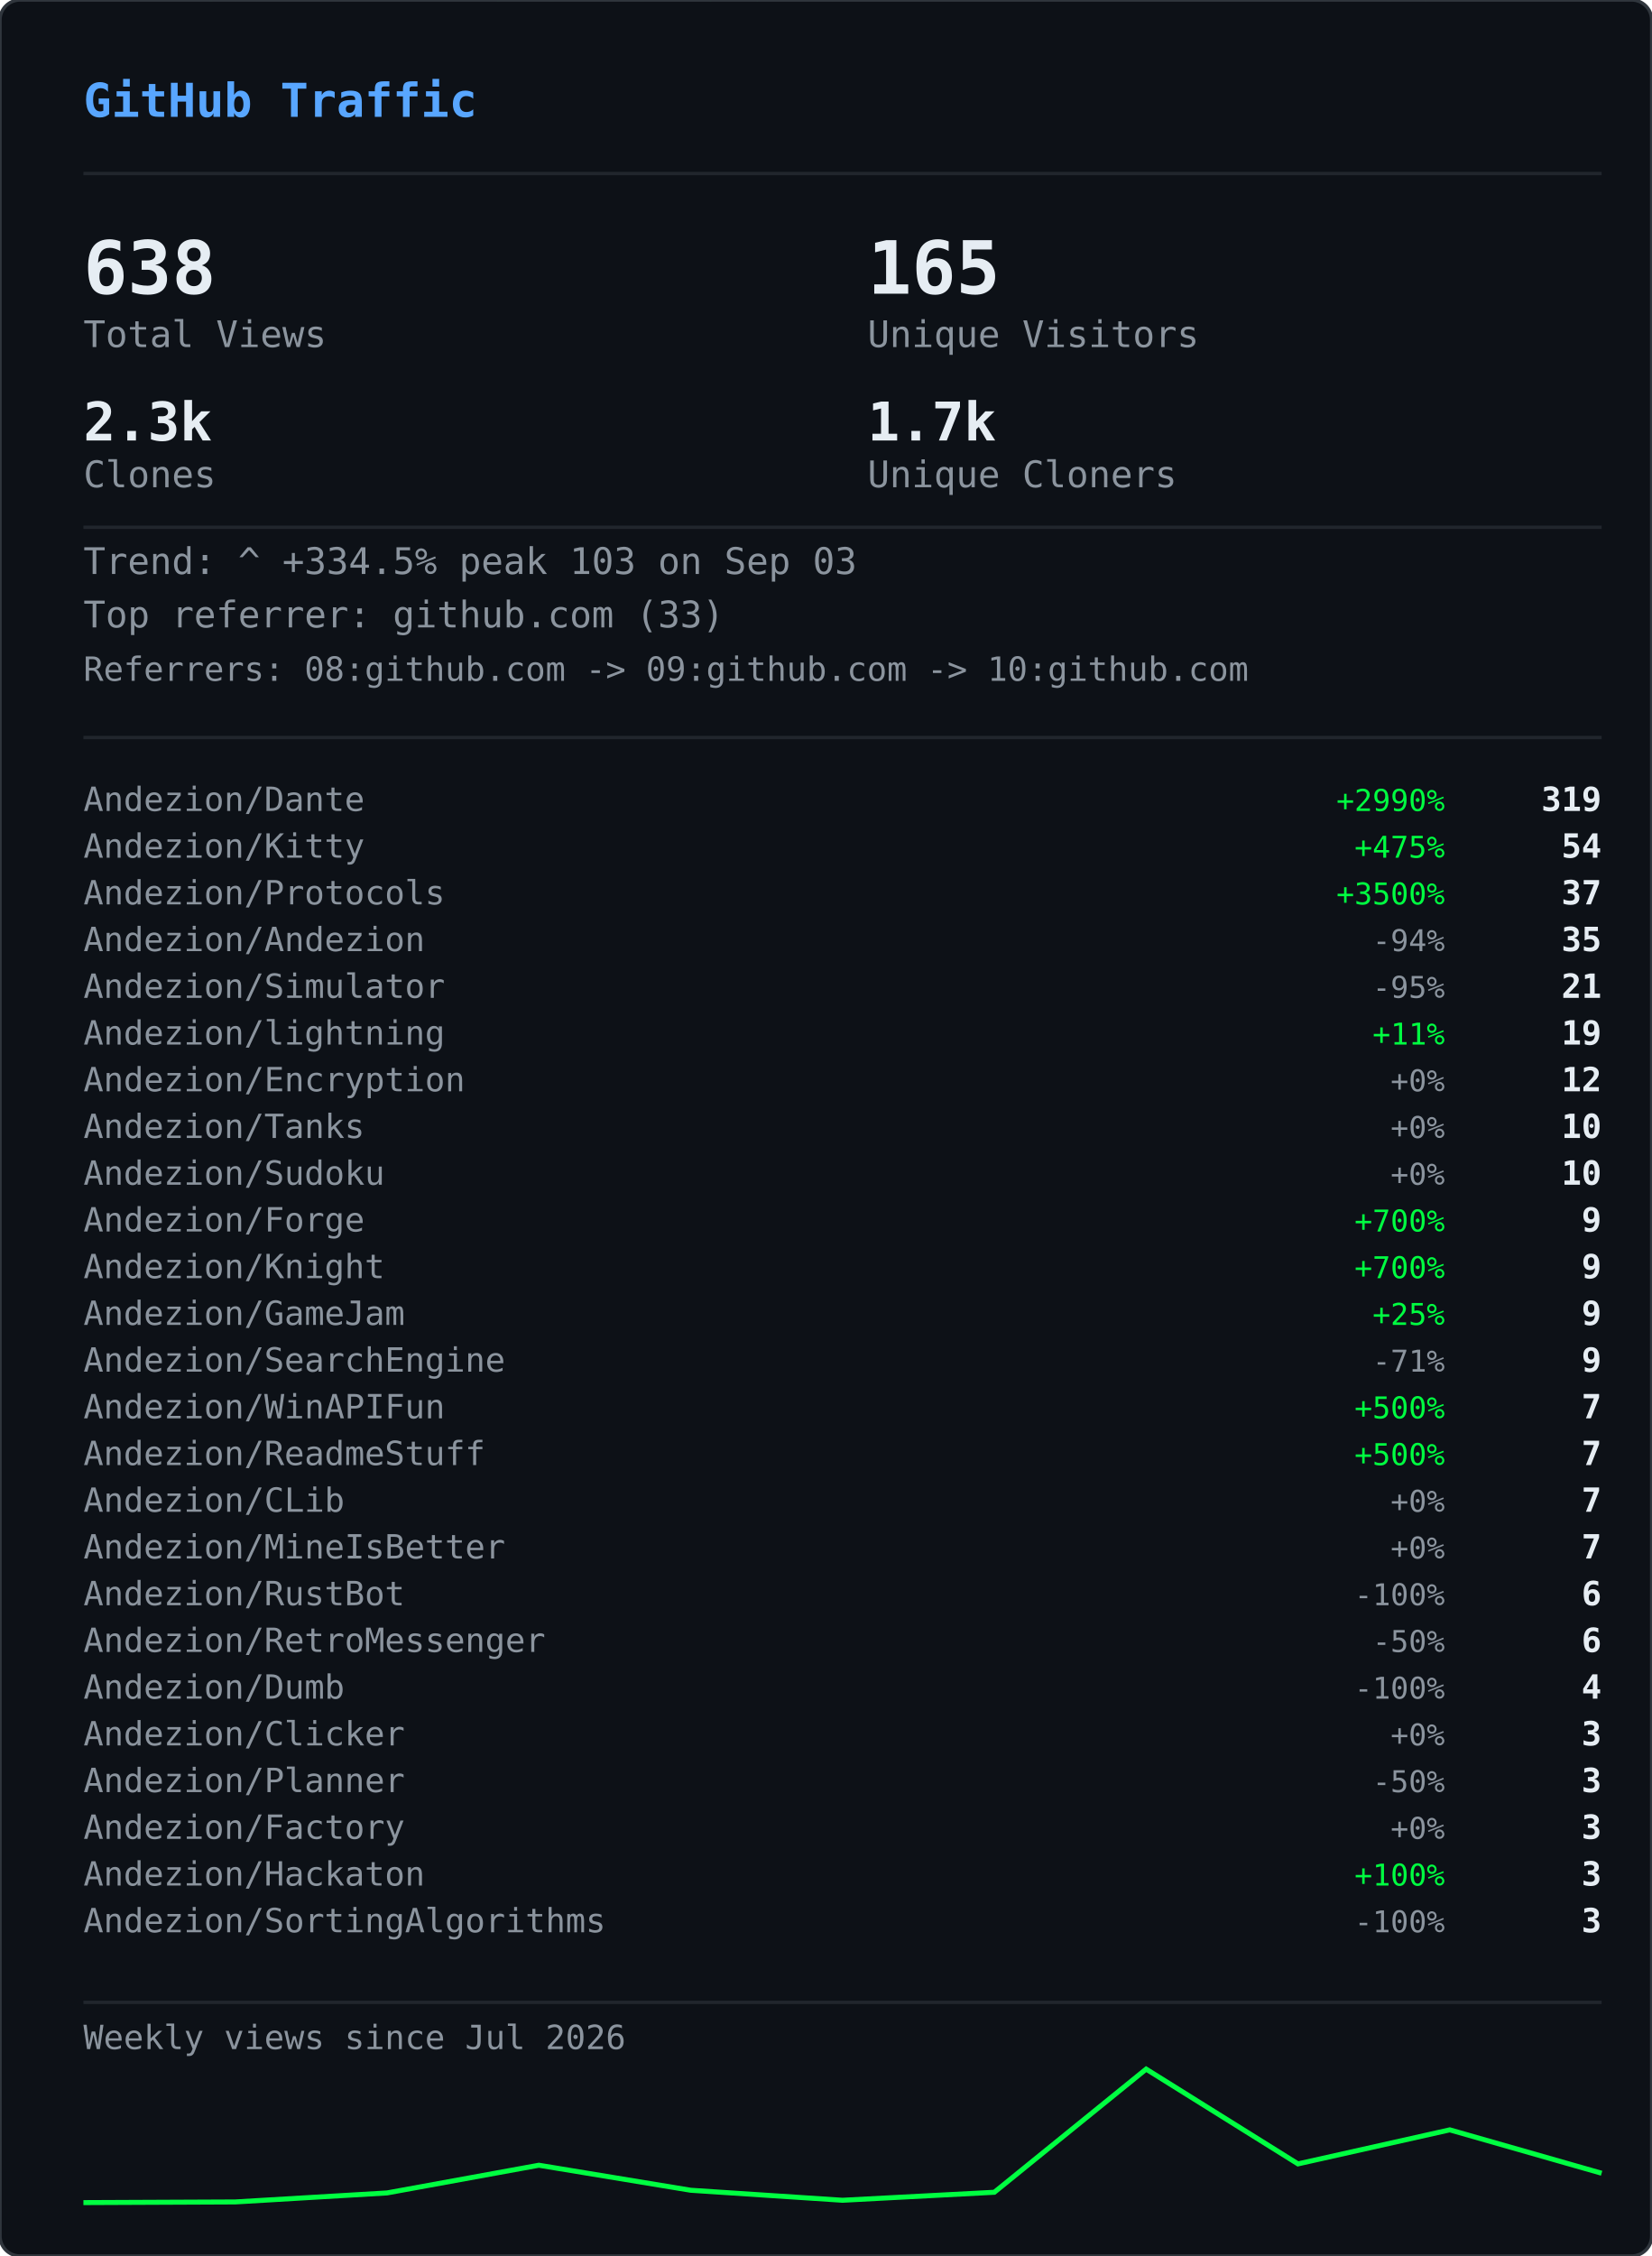
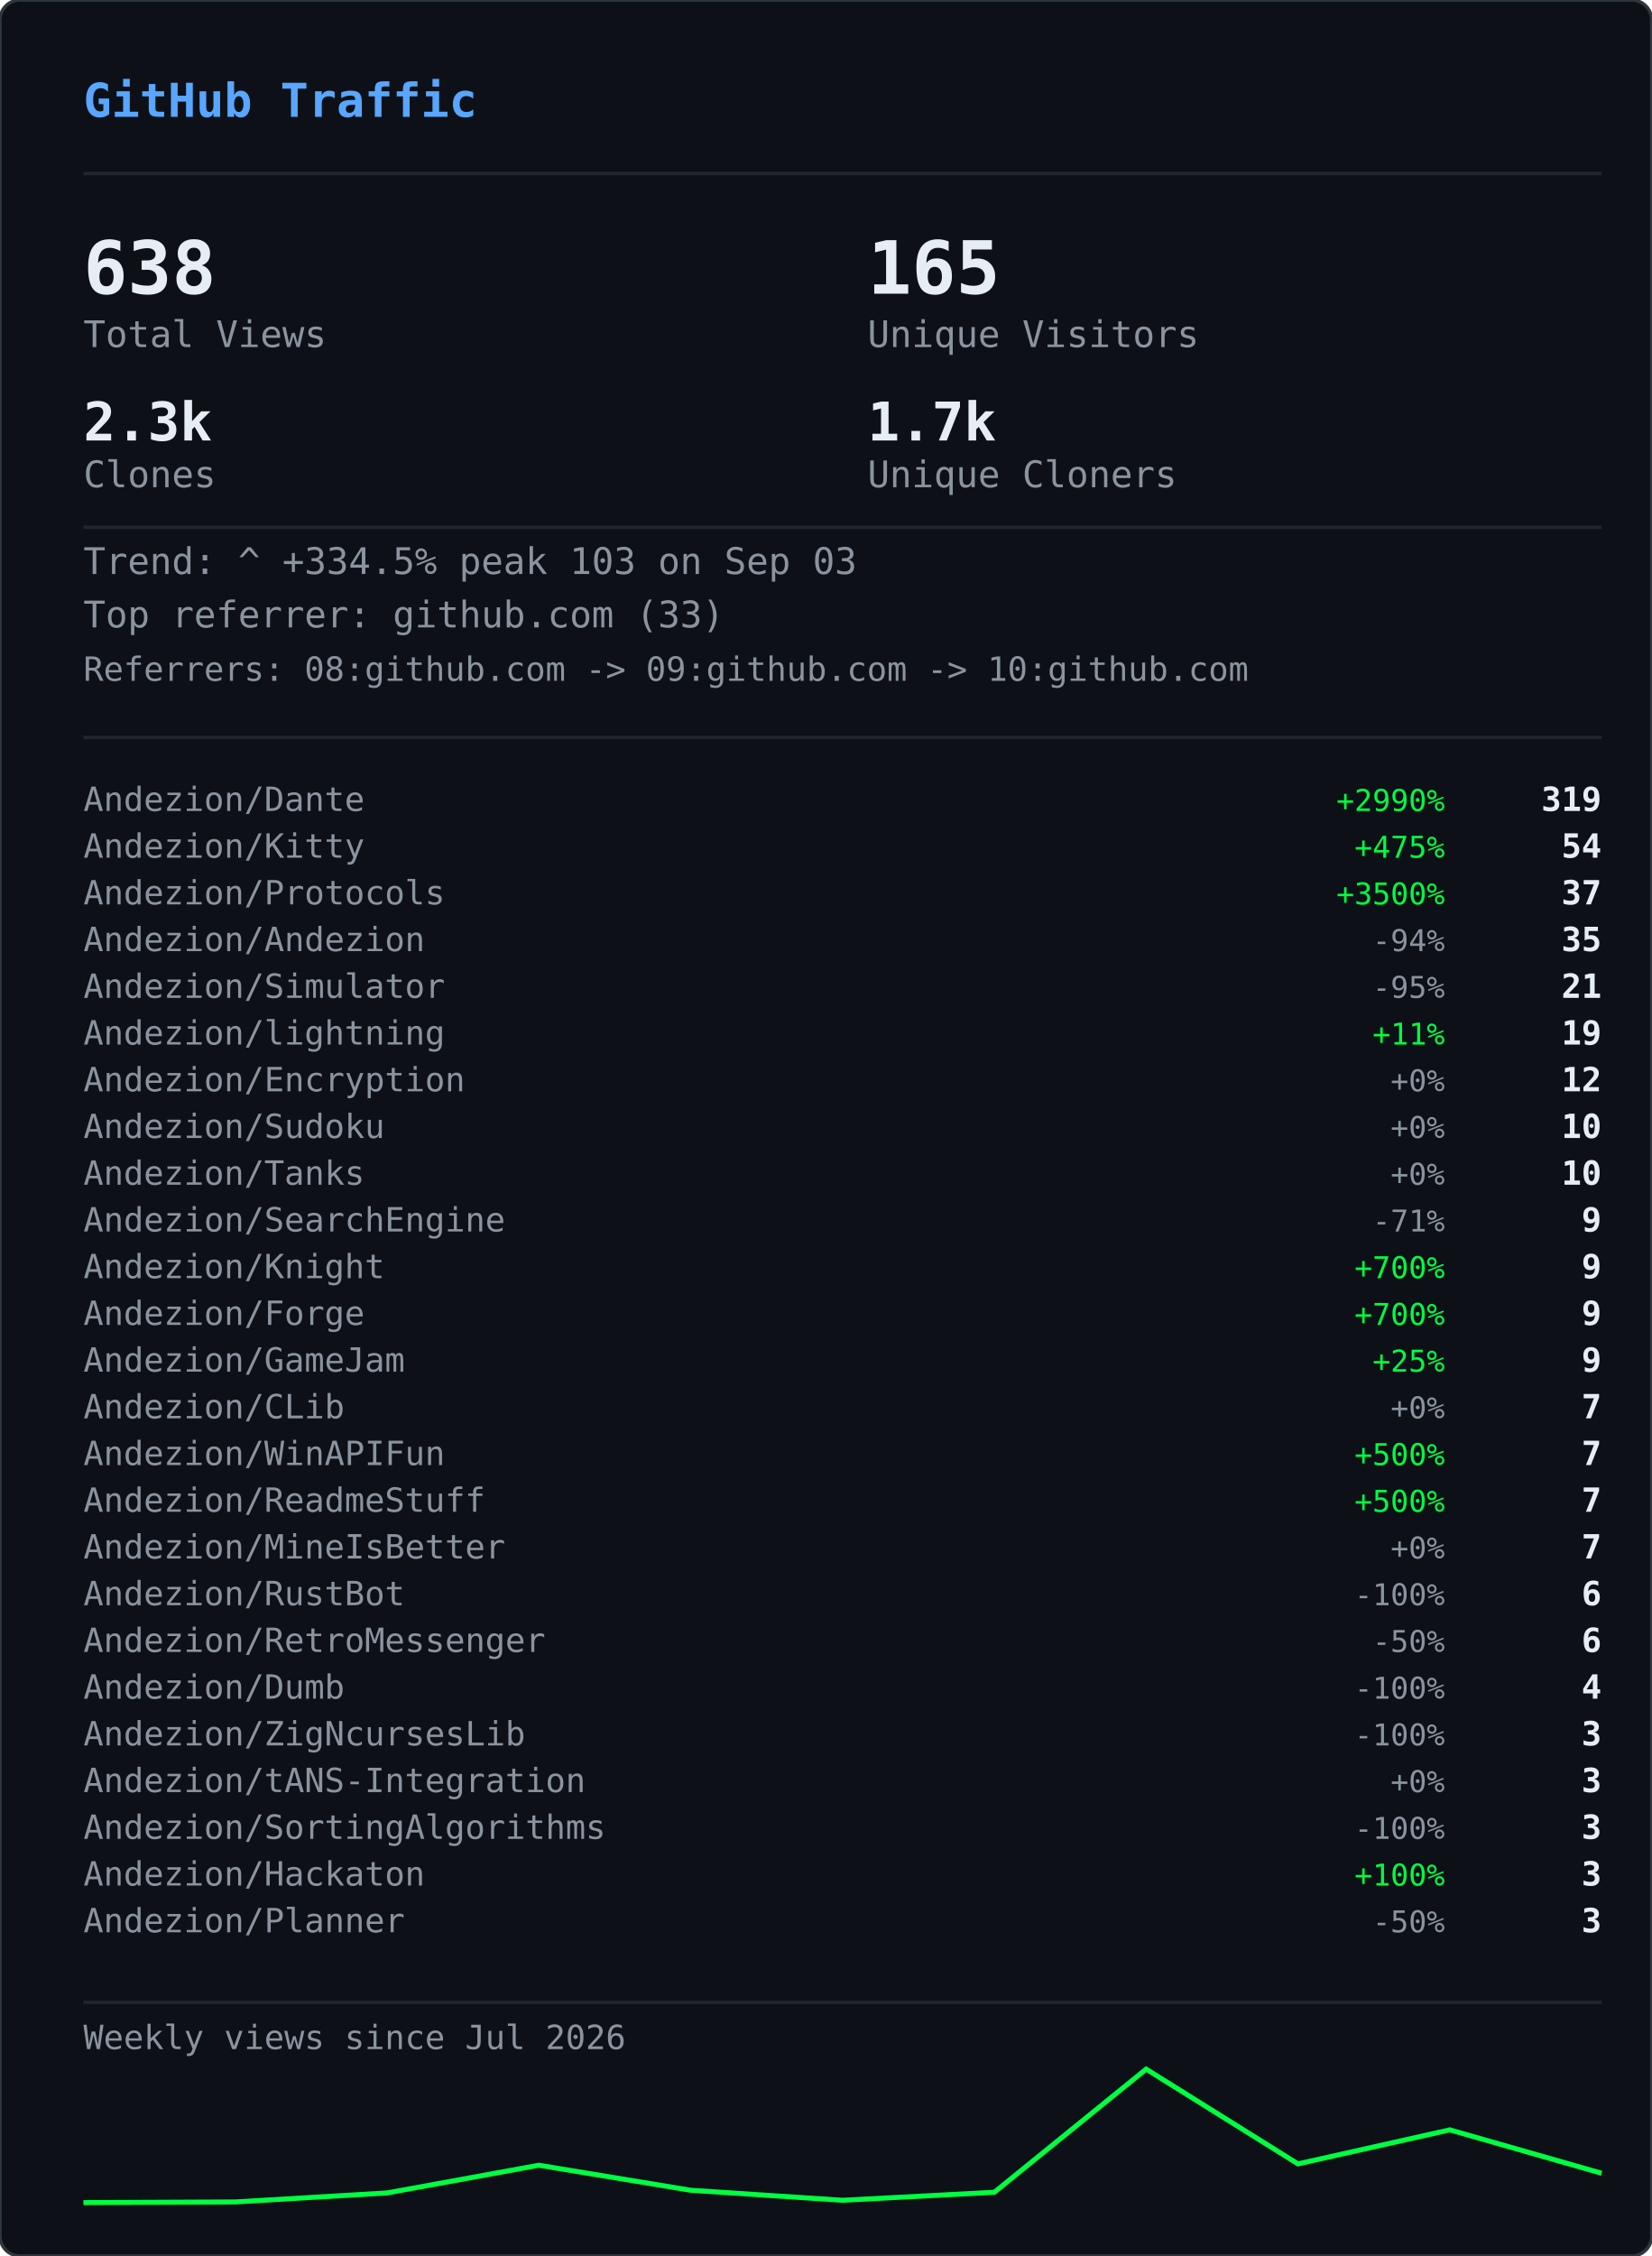
<svg xmlns="http://www.w3.org/2000/svg" width="495" height="676" viewBox="0 0 495 676">
  <defs>
    <clipPath id="gvs-clip">
      <rect width="495" height="676" rx="6" />
    </clipPath>
  </defs>
  <rect width="495" height="676" rx="6" fill="#0d1117" />
  <g clip-path="url(#gvs-clip)">
    <g opacity="0.22">
      <style>@keyframes gvs0{from{transform:translateY(-46px)}to{transform:translateY(690px)}}@keyframes gvs1{from{transform:translateY(-60px)}to{transform:translateY(690px)}}@keyframes gvs2{from{transform:translateY(-88px)}to{transform:translateY(690px)}}@keyframes gvs3{from{transform:translateY(-88px)}to{transform:translateY(690px)}}@keyframes gvs4{from{transform:translateY(-88px)}to{transform:translateY(690px)}}@keyframes gvs5{from{transform:translateY(-88px)}to{transform:translateY(690px)}}@keyframes gvs6{from{transform:translateY(-88px)}to{transform:translateY(690px)}}@keyframes gvs7{from{transform:translateY(-88px)}to{transform:translateY(690px)}}@keyframes gvs8{from{transform:translateY(-46px)}to{transform:translateY(690px)}}@keyframes gvs9{from{transform:translateY(-60px)}to{transform:translateY(690px)}}@keyframes gvs10{from{transform:translateY(-88px)}to{transform:translateY(690px)}}@keyframes gvs11{from{transform:translateY(-60px)}to{transform:translateY(690px)}}@keyframes gvs12{from{transform:translateY(-88px)}to{transform:translateY(690px)}}@keyframes gvs13{from{transform:translateY(-88px)}to{transform:translateY(690px)}}@keyframes gvs14{from{transform:translateY(-60px)}to{transform:translateY(690px)}}@keyframes gvs15{from{transform:translateY(-74px)}to{transform:translateY(690px)}}@keyframes gvs16{from{transform:translateY(-88px)}to{transform:translateY(690px)}}@keyframes gvs17{from{transform:translateY(-60px)}to{transform:translateY(690px)}}@keyframes gvs18{from{transform:translateY(-88px)}to{transform:translateY(690px)}}@keyframes gvs19{from{transform:translateY(-46px)}to{transform:translateY(690px)}}@keyframes gvs20{from{transform:translateY(-46px)}to{transform:translateY(690px)}}@keyframes gvs21{from{transform:translateY(-88px)}to{transform:translateY(690px)}}@keyframes gvs22{from{transform:translateY(-88px)}to{transform:translateY(690px)}}@keyframes gvs23{from{transform:translateY(-88px)}to{transform:translateY(690px)}}@keyframes gvs24{from{transform:translateY(-46px)}to{transform:translateY(690px)}}@keyframes gvs25{from{transform:translateY(-46px)}to{transform:translateY(690px)}}@keyframes gvs26{from{transform:translateY(-60px)}to{transform:translateY(690px)}}@keyframes gvs27{from{transform:translateY(-60px)}to{transform:translateY(690px)}}@keyframes gvs28{from{transform:translateY(-88px)}to{transform:translateY(690px)}}@keyframes gvs29{from{transform:translateY(-74px)}to{transform:translateY(690px)}}@keyframes gvs30{from{transform:translateY(-74px)}to{transform:translateY(690px)}}@keyframes gvs31{from{transform:translateY(-46px)}to{transform:translateY(690px)}}@keyframes gvs32{from{transform:translateY(-46px)}to{transform:translateY(690px)}}@keyframes gvs33{from{transform:translateY(-46px)}to{transform:translateY(690px)}}@keyframes gvs34{from{transform:translateY(-88px)}to{transform:translateY(690px)}}@keyframes gvs35{from{transform:translateY(-88px)}to{transform:translateY(690px)}}@keyframes gvs36{from{transform:translateY(-60px)}to{transform:translateY(690px)}}@keyframes gvs37{from{transform:translateY(-88px)}to{transform:translateY(690px)}}</style>
      <g style="animation:gvs0 1.67s linear infinite;animation-delay:-0.05s">
        <text x="22" y="0" font-family="monospace" font-size="12" fill="#00ff41">ｱ</text>
        <text x="22" y="-14" font-family="monospace" font-size="12" fill="#00ff41" opacity="0.75">ｸ</text>
        <text x="22" y="-28" font-family="monospace" font-size="12" fill="#00ff41" opacity="0.50">ｸ</text>
        <text x="22" y="-42" font-family="monospace" font-size="12" fill="#00ff41" opacity="0.25">ｶ</text>
      </g>
      <g style="animation:gvs1 2.52s linear infinite;animation-delay:-2.19s">
        <text x="261" y="0" font-family="monospace" font-size="12" fill="#00ff41">3</text>
        <text x="261" y="-14" font-family="monospace" font-size="12" fill="#00ff41" opacity="0.80">ﾉ</text>
        <text x="261" y="-28" font-family="monospace" font-size="12" fill="#00ff41" opacity="0.60">7</text>
        <text x="261" y="-42" font-family="monospace" font-size="12" fill="#00ff41" opacity="0.40">7</text>
        <text x="261" y="-56" font-family="monospace" font-size="12" fill="#00ff41" opacity="0.20">ﾓ</text>
      </g>
      <g style="animation:gvs2 2.64s linear infinite;animation-delay:-2.40s">
        <text x="225" y="0" font-family="monospace" font-size="12" fill="#00ff41">ｧ</text>
        <text x="225" y="-14" font-family="monospace" font-size="12" fill="#00ff41" opacity="0.86">ｪ</text>
        <text x="225" y="-28" font-family="monospace" font-size="12" fill="#00ff41" opacity="0.71">9</text>
        <text x="225" y="-42" font-family="monospace" font-size="12" fill="#00ff41" opacity="0.57">ｳ</text>
        <text x="225" y="-56" font-family="monospace" font-size="12" fill="#00ff41" opacity="0.43">ﾋ</text>
        <text x="225" y="-70" font-family="monospace" font-size="12" fill="#00ff41" opacity="0.29">2</text>
        <text x="225" y="-84" font-family="monospace" font-size="12" fill="#00ff41" opacity="0.14">7</text>
      </g>
      <g style="animation:gvs3 2.68s linear infinite;animation-delay:-2.06s">
        <text x="61" y="0" font-family="monospace" font-size="12" fill="#00ff41">ﾄ</text>
        <text x="61" y="-14" font-family="monospace" font-size="12" fill="#00ff41" opacity="0.86">ﾖ</text>
        <text x="61" y="-28" font-family="monospace" font-size="12" fill="#00ff41" opacity="0.71">ﾈ</text>
        <text x="61" y="-42" font-family="monospace" font-size="12" fill="#00ff41" opacity="0.57">ﾈ</text>
        <text x="61" y="-56" font-family="monospace" font-size="12" fill="#00ff41" opacity="0.43">0</text>
        <text x="61" y="-70" font-family="monospace" font-size="12" fill="#00ff41" opacity="0.29">ﾚ</text>
        <text x="61" y="-84" font-family="monospace" font-size="12" fill="#00ff41" opacity="0.14">ｲ</text>
      </g>
      <g style="animation:gvs4 1.89s linear infinite;animation-delay:-1.68s">
        <text x="393" y="0" font-family="monospace" font-size="12" fill="#00ff41">ﾋ</text>
        <text x="393" y="-14" font-family="monospace" font-size="12" fill="#00ff41" opacity="0.86">5</text>
        <text x="393" y="-28" font-family="monospace" font-size="12" fill="#00ff41" opacity="0.71">9</text>
        <text x="393" y="-42" font-family="monospace" font-size="12" fill="#00ff41" opacity="0.57">3</text>
        <text x="393" y="-56" font-family="monospace" font-size="12" fill="#00ff41" opacity="0.43">ﾄ</text>
        <text x="393" y="-70" font-family="monospace" font-size="12" fill="#00ff41" opacity="0.29">ﾀ</text>
        <text x="393" y="-84" font-family="monospace" font-size="12" fill="#00ff41" opacity="0.14">ﾄ</text>
      </g>
      <g style="animation:gvs5 2.08s linear infinite;animation-delay:-1.87s">
        <text x="88" y="0" font-family="monospace" font-size="12" fill="#00ff41">0</text>
        <text x="88" y="-14" font-family="monospace" font-size="12" fill="#00ff41" opacity="0.86">ﾁ</text>
        <text x="88" y="-28" font-family="monospace" font-size="12" fill="#00ff41" opacity="0.71">ｭ</text>
        <text x="88" y="-42" font-family="monospace" font-size="12" fill="#00ff41" opacity="0.57">ﾊ</text>
        <text x="88" y="-56" font-family="monospace" font-size="12" fill="#00ff41" opacity="0.43">0</text>
        <text x="88" y="-70" font-family="monospace" font-size="12" fill="#00ff41" opacity="0.29">ｴ</text>
        <text x="88" y="-84" font-family="monospace" font-size="12" fill="#00ff41" opacity="0.14">6</text>
      </g>
      <g style="animation:gvs6 1.51s linear infinite;animation-delay:-0.31s">
        <text x="484" y="0" font-family="monospace" font-size="12" fill="#00ff41">5</text>
        <text x="484" y="-14" font-family="monospace" font-size="12" fill="#00ff41" opacity="0.86">ｩ</text>
        <text x="484" y="-28" font-family="monospace" font-size="12" fill="#00ff41" opacity="0.71">ｭ</text>
        <text x="484" y="-42" font-family="monospace" font-size="12" fill="#00ff41" opacity="0.57">1</text>
        <text x="484" y="-56" font-family="monospace" font-size="12" fill="#00ff41" opacity="0.43">ｷ</text>
        <text x="484" y="-70" font-family="monospace" font-size="12" fill="#00ff41" opacity="0.29">ﾁ</text>
        <text x="484" y="-84" font-family="monospace" font-size="12" fill="#00ff41" opacity="0.14">ﾗ</text>
      </g>
      <g style="animation:gvs7 2.04s linear infinite;animation-delay:-0.46s">
        <text x="452" y="0" font-family="monospace" font-size="12" fill="#00ff41">8</text>
        <text x="452" y="-14" font-family="monospace" font-size="12" fill="#00ff41" opacity="0.86">ｷ</text>
        <text x="452" y="-28" font-family="monospace" font-size="12" fill="#00ff41" opacity="0.71">ｻ</text>
        <text x="452" y="-42" font-family="monospace" font-size="12" fill="#00ff41" opacity="0.57">ｼ</text>
        <text x="452" y="-56" font-family="monospace" font-size="12" fill="#00ff41" opacity="0.43">ｿ</text>
        <text x="452" y="-70" font-family="monospace" font-size="12" fill="#00ff41" opacity="0.29">ｹ</text>
        <text x="452" y="-84" font-family="monospace" font-size="12" fill="#00ff41" opacity="0.14">ﾇ</text>
      </g>
      <g style="animation:gvs8 2.42s linear infinite;animation-delay:-0.51s">
        <text x="193" y="0" font-family="monospace" font-size="12" fill="#00ff41">ﾋ</text>
        <text x="193" y="-14" font-family="monospace" font-size="12" fill="#00ff41" opacity="0.75">0</text>
        <text x="193" y="-28" font-family="monospace" font-size="12" fill="#00ff41" opacity="0.50">ﾈ</text>
        <text x="193" y="-42" font-family="monospace" font-size="12" fill="#00ff41" opacity="0.25">5</text>
      </g>
      <g style="animation:gvs9 1.93s linear infinite;animation-delay:-1.90s">
        <text x="368" y="0" font-family="monospace" font-size="12" fill="#00ff41">ﾓ</text>
        <text x="368" y="-14" font-family="monospace" font-size="12" fill="#00ff41" opacity="0.80">ﾚ</text>
        <text x="368" y="-28" font-family="monospace" font-size="12" fill="#00ff41" opacity="0.60">ﾕ</text>
        <text x="368" y="-42" font-family="monospace" font-size="12" fill="#00ff41" opacity="0.40">ｮ</text>
        <text x="368" y="-56" font-family="monospace" font-size="12" fill="#00ff41" opacity="0.20">ﾖ</text>
      </g>
      <g style="animation:gvs10 2.23s linear infinite;animation-delay:-1.17s">
        <text x="307" y="0" font-family="monospace" font-size="12" fill="#00ff41">ﾋ</text>
        <text x="307" y="-14" font-family="monospace" font-size="12" fill="#00ff41" opacity="0.86">ｾ</text>
        <text x="307" y="-28" font-family="monospace" font-size="12" fill="#00ff41" opacity="0.71">ﾇ</text>
        <text x="307" y="-42" font-family="monospace" font-size="12" fill="#00ff41" opacity="0.57">ﾊ</text>
        <text x="307" y="-56" font-family="monospace" font-size="12" fill="#00ff41" opacity="0.43">ﾙ</text>
        <text x="307" y="-70" font-family="monospace" font-size="12" fill="#00ff41" opacity="0.29">ｧ</text>
        <text x="307" y="-84" font-family="monospace" font-size="12" fill="#00ff41" opacity="0.14">ﾖ</text>
      </g>
      <g style="animation:gvs11 2.78s linear infinite;animation-delay:-0.63s">
        <text x="378" y="0" font-family="monospace" font-size="12" fill="#00ff41">ﾚ</text>
        <text x="378" y="-14" font-family="monospace" font-size="12" fill="#00ff41" opacity="0.80">9</text>
        <text x="378" y="-28" font-family="monospace" font-size="12" fill="#00ff41" opacity="0.60">ﾕ</text>
        <text x="378" y="-42" font-family="monospace" font-size="12" fill="#00ff41" opacity="0.40">ｹ</text>
        <text x="378" y="-56" font-family="monospace" font-size="12" fill="#00ff41" opacity="0.20">ﾛ</text>
      </g>
      <g style="animation:gvs12 1.82s linear infinite;animation-delay:-1.02s">
        <text x="425" y="0" font-family="monospace" font-size="12" fill="#00ff41">ｳ</text>
        <text x="425" y="-14" font-family="monospace" font-size="12" fill="#00ff41" opacity="0.86">ﾒ</text>
        <text x="425" y="-28" font-family="monospace" font-size="12" fill="#00ff41" opacity="0.71">ﾈ</text>
        <text x="425" y="-42" font-family="monospace" font-size="12" fill="#00ff41" opacity="0.57">ｹ</text>
        <text x="425" y="-56" font-family="monospace" font-size="12" fill="#00ff41" opacity="0.43">ﾃ</text>
        <text x="425" y="-70" font-family="monospace" font-size="12" fill="#00ff41" opacity="0.29">ﾀ</text>
        <text x="425" y="-84" font-family="monospace" font-size="12" fill="#00ff41" opacity="0.14">7</text>
      </g>
      <g style="animation:gvs13 3.08s linear infinite;animation-delay:-0.54s">
        <text x="474" y="0" font-family="monospace" font-size="12" fill="#00ff41">ｾ</text>
        <text x="474" y="-14" font-family="monospace" font-size="12" fill="#00ff41" opacity="0.86">ｭ</text>
        <text x="474" y="-28" font-family="monospace" font-size="12" fill="#00ff41" opacity="0.71">ﾗ</text>
        <text x="474" y="-42" font-family="monospace" font-size="12" fill="#00ff41" opacity="0.57">ﾀ</text>
        <text x="474" y="-56" font-family="monospace" font-size="12" fill="#00ff41" opacity="0.43">ﾒ</text>
        <text x="474" y="-70" font-family="monospace" font-size="12" fill="#00ff41" opacity="0.29">ﾉ</text>
        <text x="474" y="-84" font-family="monospace" font-size="12" fill="#00ff41" opacity="0.14">ｲ</text>
      </g>
      <g style="animation:gvs14 1.89s linear infinite;animation-delay:-1.79s">
        <text x="67" y="0" font-family="monospace" font-size="12" fill="#00ff41">ﾏ</text>
        <text x="67" y="-14" font-family="monospace" font-size="12" fill="#00ff41" opacity="0.80">ﾚ</text>
        <text x="67" y="-28" font-family="monospace" font-size="12" fill="#00ff41" opacity="0.60">ﾉ</text>
        <text x="67" y="-42" font-family="monospace" font-size="12" fill="#00ff41" opacity="0.40">ｿ</text>
        <text x="67" y="-56" font-family="monospace" font-size="12" fill="#00ff41" opacity="0.20">6</text>
      </g>
      <g style="animation:gvs15 2.31s linear infinite;animation-delay:-1.20s">
        <text x="412" y="0" font-family="monospace" font-size="12" fill="#00ff41">ﾍ</text>
        <text x="412" y="-14" font-family="monospace" font-size="12" fill="#00ff41" opacity="0.83">ｭ</text>
        <text x="412" y="-28" font-family="monospace" font-size="12" fill="#00ff41" opacity="0.67">ﾌ</text>
        <text x="412" y="-42" font-family="monospace" font-size="12" fill="#00ff41" opacity="0.50">ｧ</text>
        <text x="412" y="-56" font-family="monospace" font-size="12" fill="#00ff41" opacity="0.33">ｭ</text>
        <text x="412" y="-70" font-family="monospace" font-size="12" fill="#00ff41" opacity="0.17">ﾚ</text>
      </g>
      <g style="animation:gvs16 1.84s linear infinite;animation-delay:-0.95s">
        <text x="208" y="0" font-family="monospace" font-size="12" fill="#00ff41">ｾ</text>
        <text x="208" y="-14" font-family="monospace" font-size="12" fill="#00ff41" opacity="0.86">ﾄ</text>
        <text x="208" y="-28" font-family="monospace" font-size="12" fill="#00ff41" opacity="0.71">ﾘ</text>
        <text x="208" y="-42" font-family="monospace" font-size="12" fill="#00ff41" opacity="0.57">ﾔ</text>
        <text x="208" y="-56" font-family="monospace" font-size="12" fill="#00ff41" opacity="0.43">ﾘ</text>
        <text x="208" y="-70" font-family="monospace" font-size="12" fill="#00ff41" opacity="0.29">ｫ</text>
        <text x="208" y="-84" font-family="monospace" font-size="12" fill="#00ff41" opacity="0.14">ｶ</text>
      </g>
      <g style="animation:gvs17 1.63s linear infinite;animation-delay:-0.51s">
        <text x="413" y="0" font-family="monospace" font-size="12" fill="#00ff41">ｵ</text>
        <text x="413" y="-14" font-family="monospace" font-size="12" fill="#00ff41" opacity="0.80">5</text>
        <text x="413" y="-28" font-family="monospace" font-size="12" fill="#00ff41" opacity="0.60">ﾁ</text>
        <text x="413" y="-42" font-family="monospace" font-size="12" fill="#00ff41" opacity="0.40">ﾈ</text>
        <text x="413" y="-56" font-family="monospace" font-size="12" fill="#00ff41" opacity="0.20">ﾗ</text>
      </g>
      <g style="animation:gvs18 2.61s linear infinite;animation-delay:-1.01s">
        <text x="422" y="0" font-family="monospace" font-size="12" fill="#00ff41">ｽ</text>
        <text x="422" y="-14" font-family="monospace" font-size="12" fill="#00ff41" opacity="0.86">ｬ</text>
        <text x="422" y="-28" font-family="monospace" font-size="12" fill="#00ff41" opacity="0.71">ﾈ</text>
        <text x="422" y="-42" font-family="monospace" font-size="12" fill="#00ff41" opacity="0.57">ｮ</text>
        <text x="422" y="-56" font-family="monospace" font-size="12" fill="#00ff41" opacity="0.43">0</text>
        <text x="422" y="-70" font-family="monospace" font-size="12" fill="#00ff41" opacity="0.29">ﾊ</text>
        <text x="422" y="-84" font-family="monospace" font-size="12" fill="#00ff41" opacity="0.14">ﾀ</text>
      </g>
      <g style="animation:gvs19 2.86s linear infinite;animation-delay:-1.17s">
        <text x="137" y="0" font-family="monospace" font-size="12" fill="#00ff41">ｴ</text>
        <text x="137" y="-14" font-family="monospace" font-size="12" fill="#00ff41" opacity="0.75">3</text>
        <text x="137" y="-28" font-family="monospace" font-size="12" fill="#00ff41" opacity="0.50">ﾒ</text>
        <text x="137" y="-42" font-family="monospace" font-size="12" fill="#00ff41" opacity="0.25">ｪ</text>
      </g>
      <g style="animation:gvs20 2.04s linear infinite;animation-delay:-1.32s">
        <text x="72" y="0" font-family="monospace" font-size="12" fill="#00ff41">ﾑ</text>
        <text x="72" y="-14" font-family="monospace" font-size="12" fill="#00ff41" opacity="0.75">ﾉ</text>
        <text x="72" y="-28" font-family="monospace" font-size="12" fill="#00ff41" opacity="0.50">ｸ</text>
        <text x="72" y="-42" font-family="monospace" font-size="12" fill="#00ff41" opacity="0.25">ﾐ</text>
      </g>
      <g style="animation:gvs21 2.07s linear infinite;animation-delay:-0.53s">
        <text x="91" y="0" font-family="monospace" font-size="12" fill="#00ff41">ｪ</text>
        <text x="91" y="-14" font-family="monospace" font-size="12" fill="#00ff41" opacity="0.86">ｳ</text>
        <text x="91" y="-28" font-family="monospace" font-size="12" fill="#00ff41" opacity="0.71">ｻ</text>
        <text x="91" y="-42" font-family="monospace" font-size="12" fill="#00ff41" opacity="0.57">ﾔ</text>
        <text x="91" y="-56" font-family="monospace" font-size="12" fill="#00ff41" opacity="0.43">5</text>
        <text x="91" y="-70" font-family="monospace" font-size="12" fill="#00ff41" opacity="0.29">ｳ</text>
        <text x="91" y="-84" font-family="monospace" font-size="12" fill="#00ff41" opacity="0.14">ﾂ</text>
      </g>
      <g style="animation:gvs22 2.09s linear infinite;animation-delay:-1.30s">
        <text x="102" y="0" font-family="monospace" font-size="12" fill="#00ff41">1</text>
        <text x="102" y="-14" font-family="monospace" font-size="12" fill="#00ff41" opacity="0.86">ｸ</text>
        <text x="102" y="-28" font-family="monospace" font-size="12" fill="#00ff41" opacity="0.71">ﾂ</text>
        <text x="102" y="-42" font-family="monospace" font-size="12" fill="#00ff41" opacity="0.57">ｭ</text>
        <text x="102" y="-56" font-family="monospace" font-size="12" fill="#00ff41" opacity="0.43">3</text>
        <text x="102" y="-70" font-family="monospace" font-size="12" fill="#00ff41" opacity="0.29">ｫ</text>
        <text x="102" y="-84" font-family="monospace" font-size="12" fill="#00ff41" opacity="0.14">ﾑ</text>
      </g>
      <g style="animation:gvs23 1.89s linear infinite;animation-delay:-1.38s">
        <text x="162" y="0" font-family="monospace" font-size="12" fill="#00ff41">ｵ</text>
        <text x="162" y="-14" font-family="monospace" font-size="12" fill="#00ff41" opacity="0.86">ｦ</text>
        <text x="162" y="-28" font-family="monospace" font-size="12" fill="#00ff41" opacity="0.71">ﾖ</text>
        <text x="162" y="-42" font-family="monospace" font-size="12" fill="#00ff41" opacity="0.57">ｴ</text>
        <text x="162" y="-56" font-family="monospace" font-size="12" fill="#00ff41" opacity="0.43">ﾓ</text>
        <text x="162" y="-70" font-family="monospace" font-size="12" fill="#00ff41" opacity="0.29">ｷ</text>
        <text x="162" y="-84" font-family="monospace" font-size="12" fill="#00ff41" opacity="0.14">ﾇ</text>
      </g>
      <g style="animation:gvs24 2.35s linear infinite;animation-delay:-1.38s">
        <text x="211" y="0" font-family="monospace" font-size="12" fill="#00ff41">ｧ</text>
        <text x="211" y="-14" font-family="monospace" font-size="12" fill="#00ff41" opacity="0.75">ｿ</text>
        <text x="211" y="-28" font-family="monospace" font-size="12" fill="#00ff41" opacity="0.50">ﾈ</text>
        <text x="211" y="-42" font-family="monospace" font-size="12" fill="#00ff41" opacity="0.25">ﾒ</text>
      </g>
      <g style="animation:gvs25 2.74s linear infinite;animation-delay:-0.53s">
        <text x="241" y="0" font-family="monospace" font-size="12" fill="#00ff41">ｽ</text>
        <text x="241" y="-14" font-family="monospace" font-size="12" fill="#00ff41" opacity="0.75">ﾄ</text>
        <text x="241" y="-28" font-family="monospace" font-size="12" fill="#00ff41" opacity="0.50">ｸ</text>
        <text x="241" y="-42" font-family="monospace" font-size="12" fill="#00ff41" opacity="0.25">7</text>
      </g>
      <g style="animation:gvs26 1.82s linear infinite;animation-delay:-0.60s">
        <text x="128" y="0" font-family="monospace" font-size="12" fill="#00ff41">ﾍ</text>
        <text x="128" y="-14" font-family="monospace" font-size="12" fill="#00ff41" opacity="0.80">ﾌ</text>
        <text x="128" y="-28" font-family="monospace" font-size="12" fill="#00ff41" opacity="0.60">4</text>
        <text x="128" y="-42" font-family="monospace" font-size="12" fill="#00ff41" opacity="0.40">ｦ</text>
        <text x="128" y="-56" font-family="monospace" font-size="12" fill="#00ff41" opacity="0.20">8</text>
      </g>
      <g style="animation:gvs27 2.28s linear infinite;animation-delay:-0.68s">
        <text x="242" y="0" font-family="monospace" font-size="12" fill="#00ff41">ﾛ</text>
        <text x="242" y="-14" font-family="monospace" font-size="12" fill="#00ff41" opacity="0.80">ﾗ</text>
        <text x="242" y="-28" font-family="monospace" font-size="12" fill="#00ff41" opacity="0.60">ｳ</text>
        <text x="242" y="-42" font-family="monospace" font-size="12" fill="#00ff41" opacity="0.40">ﾑ</text>
        <text x="242" y="-56" font-family="monospace" font-size="12" fill="#00ff41" opacity="0.20">ｭ</text>
      </g>
      <g style="animation:gvs28 2.44s linear infinite;animation-delay:-0.28s">
        <text x="34" y="0" font-family="monospace" font-size="12" fill="#00ff41">ｵ</text>
        <text x="34" y="-14" font-family="monospace" font-size="12" fill="#00ff41" opacity="0.86">ﾀ</text>
        <text x="34" y="-28" font-family="monospace" font-size="12" fill="#00ff41" opacity="0.71">ﾓ</text>
        <text x="34" y="-42" font-family="monospace" font-size="12" fill="#00ff41" opacity="0.57">ｫ</text>
        <text x="34" y="-56" font-family="monospace" font-size="12" fill="#00ff41" opacity="0.43">ｻ</text>
        <text x="34" y="-70" font-family="monospace" font-size="12" fill="#00ff41" opacity="0.29">3</text>
        <text x="34" y="-84" font-family="monospace" font-size="12" fill="#00ff41" opacity="0.14">ｶ</text>
      </g>
      <g style="animation:gvs29 2.19s linear infinite;animation-delay:-0.47s">
        <text x="411" y="0" font-family="monospace" font-size="12" fill="#00ff41">ﾖ</text>
        <text x="411" y="-14" font-family="monospace" font-size="12" fill="#00ff41" opacity="0.83">6</text>
        <text x="411" y="-28" font-family="monospace" font-size="12" fill="#00ff41" opacity="0.67">ﾘ</text>
        <text x="411" y="-42" font-family="monospace" font-size="12" fill="#00ff41" opacity="0.50">ｨ</text>
        <text x="411" y="-56" font-family="monospace" font-size="12" fill="#00ff41" opacity="0.33">ﾘ</text>
        <text x="411" y="-70" font-family="monospace" font-size="12" fill="#00ff41" opacity="0.17">ﾃ</text>
      </g>
      <g style="animation:gvs30 2.71s linear infinite;animation-delay:-2.12s">
        <text x="146" y="0" font-family="monospace" font-size="12" fill="#00ff41">ｷ</text>
        <text x="146" y="-14" font-family="monospace" font-size="12" fill="#00ff41" opacity="0.83">ﾚ</text>
        <text x="146" y="-28" font-family="monospace" font-size="12" fill="#00ff41" opacity="0.67">ｳ</text>
        <text x="146" y="-42" font-family="monospace" font-size="12" fill="#00ff41" opacity="0.50">ｾ</text>
        <text x="146" y="-56" font-family="monospace" font-size="12" fill="#00ff41" opacity="0.33">ｺ</text>
        <text x="146" y="-70" font-family="monospace" font-size="12" fill="#00ff41" opacity="0.17">3</text>
      </g>
      <g style="animation:gvs31 2.10s linear infinite;animation-delay:-0.05s">
        <text x="248" y="0" font-family="monospace" font-size="12" fill="#00ff41">ｼ</text>
        <text x="248" y="-14" font-family="monospace" font-size="12" fill="#00ff41" opacity="0.75">ﾗ</text>
        <text x="248" y="-28" font-family="monospace" font-size="12" fill="#00ff41" opacity="0.50">ﾌ</text>
        <text x="248" y="-42" font-family="monospace" font-size="12" fill="#00ff41" opacity="0.25">0</text>
      </g>
      <g style="animation:gvs32 1.82s linear infinite;animation-delay:-0.87s">
        <text x="64" y="0" font-family="monospace" font-size="12" fill="#00ff41">ｺ</text>
        <text x="64" y="-14" font-family="monospace" font-size="12" fill="#00ff41" opacity="0.75">ｭ</text>
        <text x="64" y="-28" font-family="monospace" font-size="12" fill="#00ff41" opacity="0.50">ﾄ</text>
        <text x="64" y="-42" font-family="monospace" font-size="12" fill="#00ff41" opacity="0.25">ｨ</text>
      </g>
      <g style="animation:gvs33 2.68s linear infinite;animation-delay:-2.11s">
        <text x="189" y="0" font-family="monospace" font-size="12" fill="#00ff41">ｵ</text>
        <text x="189" y="-14" font-family="monospace" font-size="12" fill="#00ff41" opacity="0.75">ｨ</text>
        <text x="189" y="-28" font-family="monospace" font-size="12" fill="#00ff41" opacity="0.50">ﾝ</text>
        <text x="189" y="-42" font-family="monospace" font-size="12" fill="#00ff41" opacity="0.25">1</text>
      </g>
      <g style="animation:gvs34 3.14s linear infinite;animation-delay:-1.39s">
        <text x="147" y="0" font-family="monospace" font-size="12" fill="#00ff41">ﾘ</text>
        <text x="147" y="-14" font-family="monospace" font-size="12" fill="#00ff41" opacity="0.86">ﾘ</text>
        <text x="147" y="-28" font-family="monospace" font-size="12" fill="#00ff41" opacity="0.71">ﾊ</text>
        <text x="147" y="-42" font-family="monospace" font-size="12" fill="#00ff41" opacity="0.57">ﾎ</text>
        <text x="147" y="-56" font-family="monospace" font-size="12" fill="#00ff41" opacity="0.43">1</text>
        <text x="147" y="-70" font-family="monospace" font-size="12" fill="#00ff41" opacity="0.29">9</text>
        <text x="147" y="-84" font-family="monospace" font-size="12" fill="#00ff41" opacity="0.14">ﾕ</text>
      </g>
      <g style="animation:gvs35 3.09s linear infinite;animation-delay:-1.76s">
        <text x="54" y="0" font-family="monospace" font-size="12" fill="#00ff41">4</text>
        <text x="54" y="-14" font-family="monospace" font-size="12" fill="#00ff41" opacity="0.86">ｲ</text>
        <text x="54" y="-28" font-family="monospace" font-size="12" fill="#00ff41" opacity="0.71">ｶ</text>
        <text x="54" y="-42" font-family="monospace" font-size="12" fill="#00ff41" opacity="0.57">ﾐ</text>
        <text x="54" y="-56" font-family="monospace" font-size="12" fill="#00ff41" opacity="0.43">ﾝ</text>
        <text x="54" y="-70" font-family="monospace" font-size="12" fill="#00ff41" opacity="0.29">ﾄ</text>
        <text x="54" y="-84" font-family="monospace" font-size="12" fill="#00ff41" opacity="0.14">ﾐ</text>
      </g>
      <g style="animation:gvs36 2.45s linear infinite;animation-delay:-0.10s">
        <text x="50" y="0" font-family="monospace" font-size="12" fill="#00ff41">ﾓ</text>
        <text x="50" y="-14" font-family="monospace" font-size="12" fill="#00ff41" opacity="0.80">ｭ</text>
        <text x="50" y="-28" font-family="monospace" font-size="12" fill="#00ff41" opacity="0.60">ﾎ</text>
        <text x="50" y="-42" font-family="monospace" font-size="12" fill="#00ff41" opacity="0.40">5</text>
        <text x="50" y="-56" font-family="monospace" font-size="12" fill="#00ff41" opacity="0.20">ｽ</text>
      </g>
      <g style="animation:gvs37 1.60s linear infinite;animation-delay:-1.47s">
        <text x="118" y="0" font-family="monospace" font-size="12" fill="#00ff41">ﾊ</text>
        <text x="118" y="-14" font-family="monospace" font-size="12" fill="#00ff41" opacity="0.86">ﾓ</text>
        <text x="118" y="-28" font-family="monospace" font-size="12" fill="#00ff41" opacity="0.71">ｨ</text>
        <text x="118" y="-42" font-family="monospace" font-size="12" fill="#00ff41" opacity="0.57">ﾘ</text>
        <text x="118" y="-56" font-family="monospace" font-size="12" fill="#00ff41" opacity="0.43">ﾛ</text>
        <text x="118" y="-70" font-family="monospace" font-size="12" fill="#00ff41" opacity="0.29">ｿ</text>
        <text x="118" y="-84" font-family="monospace" font-size="12" fill="#00ff41" opacity="0.14">ｯ</text>
      </g>
    </g>
  </g>
  <rect width="495" height="676" rx="6" fill="none" stroke="#30363d" stroke-width="1" />
  <text x="25" y="35" font-family="monospace" font-size="14" font-weight="600" fill="#58a6ff">GitHub Traffic</text>
  <line x1="25" y1="52" x2="480" y2="52" stroke="#21262d" stroke-width="1" />
  <text x="25" y="88" font-family="monospace" font-size="22" font-weight="700" fill="#e6edf3">638</text>
  <text x="25" y="104" font-family="monospace" font-size="11" fill="#8b949e">Total Views</text>
  <text x="260" y="88" font-family="monospace" font-size="22" font-weight="700" fill="#e6edf3">165</text>
  <text x="260" y="104" font-family="monospace" font-size="11" fill="#8b949e">Unique Visitors</text>
  <text x="25" y="132" font-family="monospace" font-size="16" font-weight="700" fill="#e6edf3">2.3k</text>
  <text x="25" y="146" font-family="monospace" font-size="11" fill="#8b949e">Clones</text>
  <text x="260" y="132" font-family="monospace" font-size="16" font-weight="700" fill="#e6edf3">1.7k</text>
  <text x="260" y="146" font-family="monospace" font-size="11" fill="#8b949e">Unique Cloners</text>
  <line x1="25" y1="158" x2="480" y2="158" stroke="#21262d" stroke-width="1" />
  <text x="25" y="172" font-family="monospace" font-size="11" fill="#8b949e">Trend: ^ +334.5%  peak 103 on Sep 03</text>
  <text x="25" y="188" font-family="monospace" font-size="11" fill="#8b949e">Top referrer: github.com (33)</text>
  <text x="25" y="204" font-family="monospace" font-size="10" fill="#8b949e">Referrers: 08:github.com -&gt; 09:github.com -&gt; 10:github.com</text>
  <line x1="25" y1="221" x2="480" y2="221" stroke="#21262d" stroke-width="1" />
  <text x="25" y="243" font-family="monospace" font-size="10" fill="#8b949e">Andezion/Dante</text>
  <text x="433" y="243" font-family="monospace" font-size="9" fill="#00ff41" text-anchor="end">+2990%</text>
  <text x="480" y="243" font-family="monospace" font-size="10" font-weight="600" fill="#e6edf3" text-anchor="end">319</text>
  <text x="25" y="257" font-family="monospace" font-size="10" fill="#8b949e">Andezion/Kitty</text>
  <text x="433" y="257" font-family="monospace" font-size="9" fill="#00ff41" text-anchor="end">+475%</text>
  <text x="480" y="257" font-family="monospace" font-size="10" font-weight="600" fill="#e6edf3" text-anchor="end">54</text>
  <text x="25" y="271" font-family="monospace" font-size="10" fill="#8b949e">Andezion/Protocols</text>
  <text x="433" y="271" font-family="monospace" font-size="9" fill="#00ff41" text-anchor="end">+3500%</text>
  <text x="480" y="271" font-family="monospace" font-size="10" font-weight="600" fill="#e6edf3" text-anchor="end">37</text>
  <text x="25" y="285" font-family="monospace" font-size="10" fill="#8b949e">Andezion/Andezion</text>
  <text x="433" y="285" font-family="monospace" font-size="9" fill="#8b949e" text-anchor="end">-94%</text>
  <text x="480" y="285" font-family="monospace" font-size="10" font-weight="600" fill="#e6edf3" text-anchor="end">35</text>
  <text x="25" y="299" font-family="monospace" font-size="10" fill="#8b949e">Andezion/Simulator</text>
  <text x="433" y="299" font-family="monospace" font-size="9" fill="#8b949e" text-anchor="end">-95%</text>
  <text x="480" y="299" font-family="monospace" font-size="10" font-weight="600" fill="#e6edf3" text-anchor="end">21</text>
  <text x="25" y="313" font-family="monospace" font-size="10" fill="#8b949e">Andezion/lightning</text>
  <text x="433" y="313" font-family="monospace" font-size="9" fill="#00ff41" text-anchor="end">+11%</text>
  <text x="480" y="313" font-family="monospace" font-size="10" font-weight="600" fill="#e6edf3" text-anchor="end">19</text>
  <text x="25" y="327" font-family="monospace" font-size="10" fill="#8b949e">Andezion/Encryption</text>
  <text x="433" y="327" font-family="monospace" font-size="9" fill="#8b949e" text-anchor="end">+0%</text>
  <text x="480" y="327" font-family="monospace" font-size="10" font-weight="600" fill="#e6edf3" text-anchor="end">12</text>
-   <text x="25" y="341" font-family="monospace" font-size="10" fill="#8b949e">Andezion/Tanks</text>
+   <text x="25" y="341" font-family="monospace" font-size="10" fill="#8b949e">Andezion/Sudoku</text>
  <text x="433" y="341" font-family="monospace" font-size="9" fill="#8b949e" text-anchor="end">+0%</text>
  <text x="480" y="341" font-family="monospace" font-size="10" font-weight="600" fill="#e6edf3" text-anchor="end">10</text>
-   <text x="25" y="355" font-family="monospace" font-size="10" fill="#8b949e">Andezion/Sudoku</text>
+   <text x="25" y="355" font-family="monospace" font-size="10" fill="#8b949e">Andezion/Tanks</text>
  <text x="433" y="355" font-family="monospace" font-size="9" fill="#8b949e" text-anchor="end">+0%</text>
  <text x="480" y="355" font-family="monospace" font-size="10" font-weight="600" fill="#e6edf3" text-anchor="end">10</text>
-   <text x="25" y="369" font-family="monospace" font-size="10" fill="#8b949e">Andezion/Forge</text>
-   <text x="433" y="369" font-family="monospace" font-size="9" fill="#00ff41" text-anchor="end">+700%</text>
+   <text x="25" y="369" font-family="monospace" font-size="10" fill="#8b949e">Andezion/SearchEngine</text>
+   <text x="433" y="369" font-family="monospace" font-size="9" fill="#8b949e" text-anchor="end">-71%</text>
  <text x="480" y="369" font-family="monospace" font-size="10" font-weight="600" fill="#e6edf3" text-anchor="end">9</text>
  <text x="25" y="383" font-family="monospace" font-size="10" fill="#8b949e">Andezion/Knight</text>
  <text x="433" y="383" font-family="monospace" font-size="9" fill="#00ff41" text-anchor="end">+700%</text>
  <text x="480" y="383" font-family="monospace" font-size="10" font-weight="600" fill="#e6edf3" text-anchor="end">9</text>
-   <text x="25" y="397" font-family="monospace" font-size="10" fill="#8b949e">Andezion/GameJam</text>
-   <text x="433" y="397" font-family="monospace" font-size="9" fill="#00ff41" text-anchor="end">+25%</text>
+   <text x="25" y="397" font-family="monospace" font-size="10" fill="#8b949e">Andezion/Forge</text>
+   <text x="433" y="397" font-family="monospace" font-size="9" fill="#00ff41" text-anchor="end">+700%</text>
  <text x="480" y="397" font-family="monospace" font-size="10" font-weight="600" fill="#e6edf3" text-anchor="end">9</text>
-   <text x="25" y="411" font-family="monospace" font-size="10" fill="#8b949e">Andezion/SearchEngine</text>
-   <text x="433" y="411" font-family="monospace" font-size="9" fill="#8b949e" text-anchor="end">-71%</text>
+   <text x="25" y="411" font-family="monospace" font-size="10" fill="#8b949e">Andezion/GameJam</text>
+   <text x="433" y="411" font-family="monospace" font-size="9" fill="#00ff41" text-anchor="end">+25%</text>
  <text x="480" y="411" font-family="monospace" font-size="10" font-weight="600" fill="#e6edf3" text-anchor="end">9</text>
-   <text x="25" y="425" font-family="monospace" font-size="10" fill="#8b949e">Andezion/WinAPIFun</text>
-   <text x="433" y="425" font-family="monospace" font-size="9" fill="#00ff41" text-anchor="end">+500%</text>
+   <text x="25" y="425" font-family="monospace" font-size="10" fill="#8b949e">Andezion/CLib</text>
+   <text x="433" y="425" font-family="monospace" font-size="9" fill="#8b949e" text-anchor="end">+0%</text>
  <text x="480" y="425" font-family="monospace" font-size="10" font-weight="600" fill="#e6edf3" text-anchor="end">7</text>
-   <text x="25" y="439" font-family="monospace" font-size="10" fill="#8b949e">Andezion/ReadmeStuff</text>
+   <text x="25" y="439" font-family="monospace" font-size="10" fill="#8b949e">Andezion/WinAPIFun</text>
  <text x="433" y="439" font-family="monospace" font-size="9" fill="#00ff41" text-anchor="end">+500%</text>
  <text x="480" y="439" font-family="monospace" font-size="10" font-weight="600" fill="#e6edf3" text-anchor="end">7</text>
-   <text x="25" y="453" font-family="monospace" font-size="10" fill="#8b949e">Andezion/CLib</text>
-   <text x="433" y="453" font-family="monospace" font-size="9" fill="#8b949e" text-anchor="end">+0%</text>
+   <text x="25" y="453" font-family="monospace" font-size="10" fill="#8b949e">Andezion/ReadmeStuff</text>
+   <text x="433" y="453" font-family="monospace" font-size="9" fill="#00ff41" text-anchor="end">+500%</text>
  <text x="480" y="453" font-family="monospace" font-size="10" font-weight="600" fill="#e6edf3" text-anchor="end">7</text>
  <text x="25" y="467" font-family="monospace" font-size="10" fill="#8b949e">Andezion/MineIsBetter</text>
  <text x="433" y="467" font-family="monospace" font-size="9" fill="#8b949e" text-anchor="end">+0%</text>
  <text x="480" y="467" font-family="monospace" font-size="10" font-weight="600" fill="#e6edf3" text-anchor="end">7</text>
  <text x="25" y="481" font-family="monospace" font-size="10" fill="#8b949e">Andezion/RustBot</text>
  <text x="433" y="481" font-family="monospace" font-size="9" fill="#8b949e" text-anchor="end">-100%</text>
  <text x="480" y="481" font-family="monospace" font-size="10" font-weight="600" fill="#e6edf3" text-anchor="end">6</text>
  <text x="25" y="495" font-family="monospace" font-size="10" fill="#8b949e">Andezion/RetroMessenger</text>
  <text x="433" y="495" font-family="monospace" font-size="9" fill="#8b949e" text-anchor="end">-50%</text>
  <text x="480" y="495" font-family="monospace" font-size="10" font-weight="600" fill="#e6edf3" text-anchor="end">6</text>
  <text x="25" y="509" font-family="monospace" font-size="10" fill="#8b949e">Andezion/Dumb</text>
  <text x="433" y="509" font-family="monospace" font-size="9" fill="#8b949e" text-anchor="end">-100%</text>
  <text x="480" y="509" font-family="monospace" font-size="10" font-weight="600" fill="#e6edf3" text-anchor="end">4</text>
-   <text x="25" y="523" font-family="monospace" font-size="10" fill="#8b949e">Andezion/Clicker</text>
-   <text x="433" y="523" font-family="monospace" font-size="9" fill="#8b949e" text-anchor="end">+0%</text>
+   <text x="25" y="523" font-family="monospace" font-size="10" fill="#8b949e">Andezion/ZigNcursesLib</text>
+   <text x="433" y="523" font-family="monospace" font-size="9" fill="#8b949e" text-anchor="end">-100%</text>
  <text x="480" y="523" font-family="monospace" font-size="10" font-weight="600" fill="#e6edf3" text-anchor="end">3</text>
-   <text x="25" y="537" font-family="monospace" font-size="10" fill="#8b949e">Andezion/Planner</text>
-   <text x="433" y="537" font-family="monospace" font-size="9" fill="#8b949e" text-anchor="end">-50%</text>
+   <text x="25" y="537" font-family="monospace" font-size="10" fill="#8b949e">Andezion/tANS-Integration</text>
+   <text x="433" y="537" font-family="monospace" font-size="9" fill="#8b949e" text-anchor="end">+0%</text>
  <text x="480" y="537" font-family="monospace" font-size="10" font-weight="600" fill="#e6edf3" text-anchor="end">3</text>
-   <text x="25" y="551" font-family="monospace" font-size="10" fill="#8b949e">Andezion/Factory</text>
-   <text x="433" y="551" font-family="monospace" font-size="9" fill="#8b949e" text-anchor="end">+0%</text>
+   <text x="25" y="551" font-family="monospace" font-size="10" fill="#8b949e">Andezion/SortingAlgorithms</text>
+   <text x="433" y="551" font-family="monospace" font-size="9" fill="#8b949e" text-anchor="end">-100%</text>
  <text x="480" y="551" font-family="monospace" font-size="10" font-weight="600" fill="#e6edf3" text-anchor="end">3</text>
  <text x="25" y="565" font-family="monospace" font-size="10" fill="#8b949e">Andezion/Hackaton</text>
  <text x="433" y="565" font-family="monospace" font-size="9" fill="#00ff41" text-anchor="end">+100%</text>
  <text x="480" y="565" font-family="monospace" font-size="10" font-weight="600" fill="#e6edf3" text-anchor="end">3</text>
-   <text x="25" y="579" font-family="monospace" font-size="10" fill="#8b949e">Andezion/SortingAlgorithms</text>
-   <text x="433" y="579" font-family="monospace" font-size="9" fill="#8b949e" text-anchor="end">-100%</text>
+   <text x="25" y="579" font-family="monospace" font-size="10" fill="#8b949e">Andezion/Planner</text>
+   <text x="433" y="579" font-family="monospace" font-size="9" fill="#8b949e" text-anchor="end">-50%</text>
  <text x="480" y="579" font-family="monospace" font-size="10" font-weight="600" fill="#e6edf3" text-anchor="end">3</text>
  <line x1="25" y1="600" x2="480" y2="600" stroke="#21262d" stroke-width="1" />
  <text x="25" y="614" font-family="monospace" font-size="10" fill="#8b949e">Weekly views since Jul 2026</text>
  <polyline points="25.0,660.0 70.5,659.8 116.0,657.1 161.5,648.8 207.0,656.3 252.5,659.3 298.0,656.9 343.5,620.0 389.0,648.4 434.5,638.2 480.0,651.2" fill="none" stroke="#00ff41" stroke-width="1.5" />
</svg>
